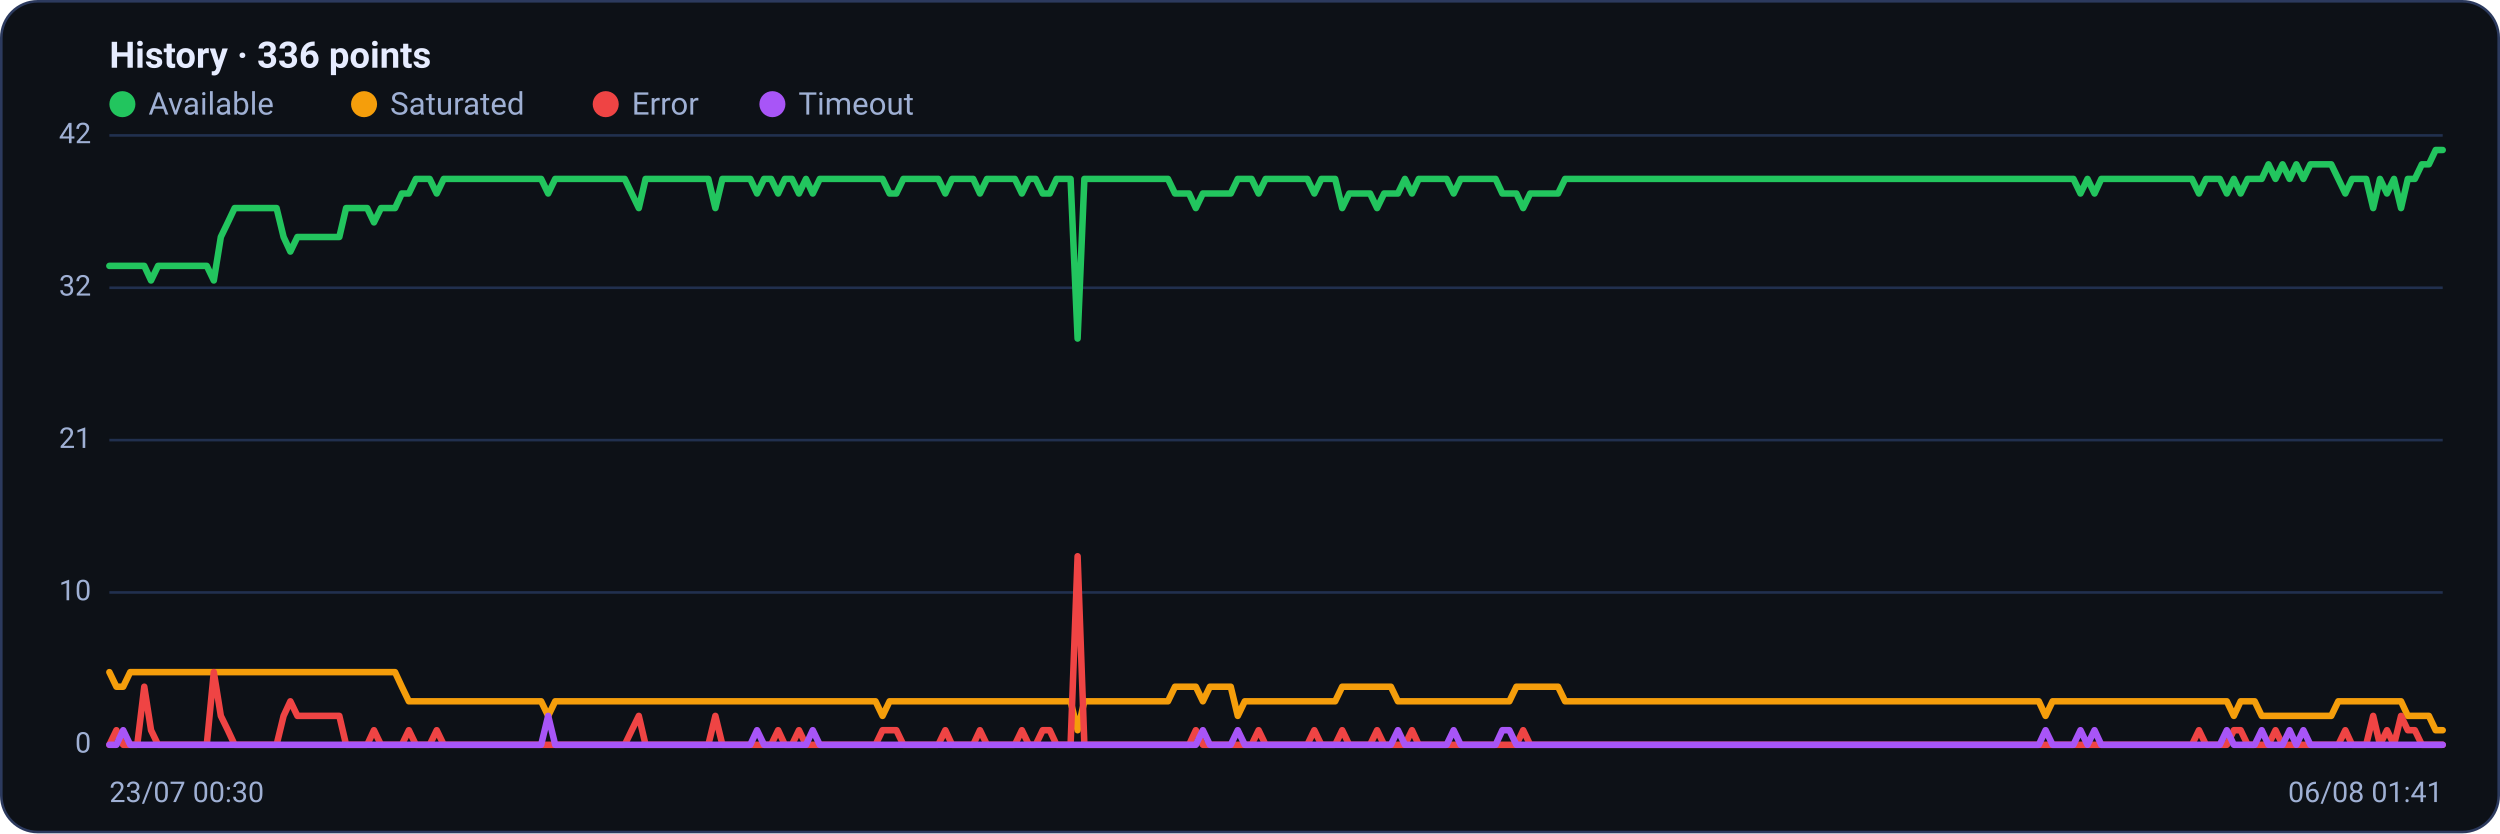
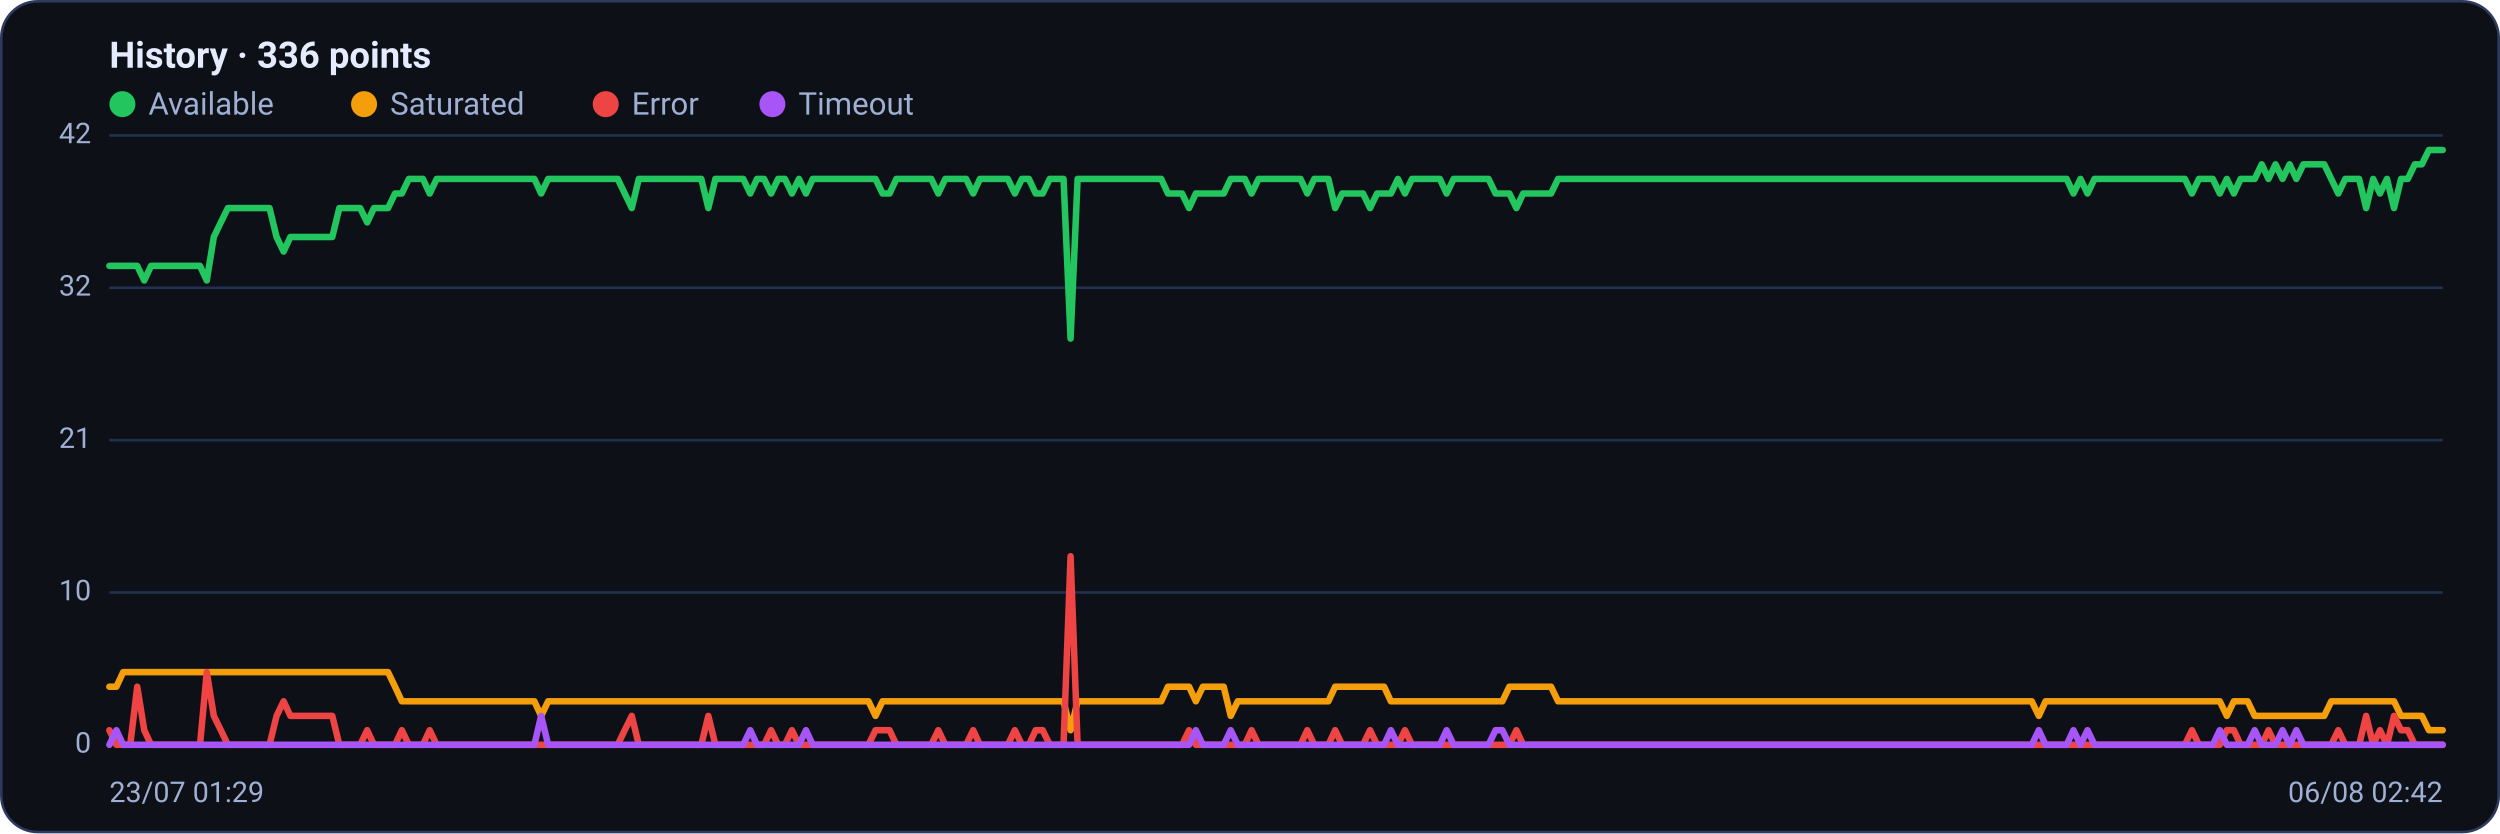
<svg xmlns="http://www.w3.org/2000/svg" viewBox="0 0 960 320" width="960" height="320" font-family="Segoe UI, system-ui, -apple-system, Roboto, Helvetica, Arial, sans-serif" role="img" aria-label="Availability history per region">
  <rect x="0.5" y="0.5" width="959" height="319" rx="14" fill="#0d1117" stroke="#2c3a5e" />
  <text x="42" y="26" font-size="14" font-weight="600" fill="#e6ecff">History · 336 points</text>
  <circle cx="47" cy="40" r="5" fill="#22c55e" />
  <text x="57" y="44" font-size="12" fill="#9fb0d4">Available</text>
  <circle cx="139.8" cy="40" r="5" fill="#f59e0b" />
  <text x="149.8" y="44" font-size="12" fill="#9fb0d4">Saturated</text>
  <circle cx="232.6" cy="40" r="5" fill="#ef4444" />
  <text x="242.6" y="44" font-size="12" fill="#9fb0d4">Error</text>
  <circle cx="296.6" cy="40" r="5" fill="#a855f7" />
  <text x="306.6" y="44" font-size="12" fill="#9fb0d4">Timeout</text>
  <line x1="42" y1="286.0" x2="938" y2="286.0" stroke="#21304f" stroke-width="1" />
  <text x="35" y="289.0" text-anchor="end" font-size="11" fill="#9fb0d4">0</text>
  <line x1="42" y1="227.5" x2="938" y2="227.5" stroke="#21304f" stroke-width="1" />
  <text x="35" y="230.5" text-anchor="end" font-size="11" fill="#9fb0d4">10</text>
  <line x1="42" y1="169.0" x2="938" y2="169.0" stroke="#21304f" stroke-width="1" />
  <text x="35" y="172.0" text-anchor="end" font-size="11" fill="#9fb0d4">21</text>
  <line x1="42" y1="110.5" x2="938" y2="110.5" stroke="#21304f" stroke-width="1" />
  <text x="35" y="113.5" text-anchor="end" font-size="11" fill="#9fb0d4">32</text>
  <line x1="42" y1="52.0" x2="938" y2="52.0" stroke="#21304f" stroke-width="1" />
  <text x="35" y="55.0" text-anchor="end" font-size="11" fill="#9fb0d4">42</text>
-   <polyline fill="none" stroke="#22c55e" stroke-width="2.5" stroke-linejoin="round" stroke-linecap="round" points="42.0,102.1 44.7,102.1 47.3,102.1 50.0,102.1 52.7,102.1 55.4,102.1 58.0,107.7 60.7,102.1 63.4,102.1 66.1,102.1 68.7,102.1 71.4,102.1 74.1,102.1 76.8,102.1 79.4,102.1 82.1,107.7 84.8,91.0 87.5,85.4 90.1,79.9 92.8,79.9 95.5,79.9 98.2,79.9 100.8,79.9 103.5,79.9 106.2,79.9 108.9,91.0 111.5,96.6 114.2,91.0 116.9,91.0 119.6,91.0 122.2,91.0 124.9,91.0 127.6,91.0 130.3,91.0 132.9,79.9 135.6,79.9 138.3,79.9 141.0,79.9 143.6,85.4 146.3,79.9 149.0,79.9 151.7,79.9 154.3,74.3 157.0,74.3 159.7,68.7 162.4,68.7 165.0,68.7 167.7,74.3 170.4,68.7 173.1,68.7 175.7,68.7 178.4,68.7 181.1,68.7 183.8,68.7 186.4,68.7 189.1,68.7 191.8,68.7 194.5,68.7 197.1,68.7 199.8,68.7 202.5,68.7 205.2,68.7 207.8,68.7 210.5,74.3 213.2,68.7 215.9,68.7 218.5,68.7 221.2,68.7 223.9,68.7 226.5,68.7 229.2,68.7 231.9,68.7 234.6,68.7 237.2,68.7 239.9,68.7 242.6,74.3 245.3,79.9 247.9,68.7 250.6,68.7 253.3,68.7 256.0,68.7 258.6,68.7 261.3,68.7 264.0,68.7 266.7,68.7 269.3,68.7 272.0,68.7 274.7,79.9 277.4,68.7 280.0,68.7 282.7,68.7 285.4,68.7 288.1,68.7 290.7,74.3 293.4,68.7 296.1,68.7 298.8,74.3 301.4,68.7 304.1,68.7 306.8,74.3 309.5,68.7 312.1,74.3 314.8,68.7 317.5,68.7 320.2,68.7 322.8,68.7 325.5,68.7 328.2,68.7 330.9,68.7 333.5,68.7 336.2,68.7 338.9,68.7 341.6,74.3 344.2,74.3 346.9,68.7 349.6,68.7 352.3,68.7 354.9,68.7 357.6,68.7 360.3,68.7 363.0,74.3 365.6,68.7 368.3,68.7 371.0,68.7 373.7,68.7 376.3,74.3 379.0,68.7 381.7,68.7 384.4,68.7 387.0,68.7 389.7,68.7 392.4,74.3 395.1,68.7 397.7,68.7 400.4,74.3 403.1,74.3 405.7,68.7 408.4,68.7 411.1,68.7 413.8,130.0 416.4,68.7 419.1,68.7 421.8,68.7 424.5,68.7 427.1,68.7 429.8,68.7 432.5,68.7 435.2,68.7 437.8,68.7 440.5,68.7 443.2,68.7 445.9,68.7 448.5,68.7 451.2,74.3 453.9,74.3 456.6,74.3 459.2,79.9 461.9,74.3 464.6,74.3 467.3,74.3 469.9,74.3 472.6,74.3 475.3,68.7 478.0,68.7 480.6,68.7 483.3,74.3 486.0,68.7 488.7,68.7 491.3,68.7 494.0,68.7 496.7,68.7 499.4,68.7 502.0,68.7 504.7,74.3 507.4,68.7 510.1,68.7 512.7,68.7 515.4,79.9 518.1,74.3 520.8,74.3 523.4,74.3 526.1,74.3 528.8,79.9 531.5,74.3 534.1,74.3 536.8,74.3 539.5,68.7 542.2,74.3 544.8,68.7 547.5,68.7 550.2,68.7 552.9,68.7 555.5,68.7 558.2,74.3 560.9,68.7 563.6,68.7 566.2,68.7 568.9,68.7 571.6,68.7 574.3,68.7 576.9,74.3 579.6,74.3 582.3,74.3 584.9,79.9 587.6,74.3 590.3,74.3 593.0,74.3 595.6,74.3 598.3,74.3 601.0,68.7 603.7,68.7 606.3,68.7 609.0,68.7 611.7,68.7 614.4,68.7 617.0,68.7 619.7,68.7 622.4,68.7 625.1,68.7 627.7,68.7 630.4,68.7 633.1,68.7 635.8,68.7 638.4,68.7 641.1,68.7 643.8,68.7 646.5,68.7 649.1,68.7 651.8,68.7 654.5,68.7 657.2,68.7 659.8,68.7 662.5,68.7 665.2,68.7 667.9,68.7 670.5,68.7 673.2,68.7 675.9,68.7 678.6,68.7 681.2,68.7 683.9,68.7 686.6,68.7 689.3,68.7 691.9,68.7 694.6,68.7 697.3,68.7 700.0,68.7 702.6,68.7 705.3,68.7 708.0,68.7 710.7,68.7 713.3,68.7 716.0,68.7 718.7,68.7 721.4,68.7 724.0,68.7 726.7,68.7 729.4,68.7 732.1,68.7 734.7,68.7 737.4,68.7 740.1,68.7 742.8,68.7 745.4,68.7 748.1,68.7 750.8,68.7 753.5,68.7 756.1,68.7 758.8,68.7 761.5,68.7 764.1,68.7 766.8,68.7 769.5,68.7 772.2,68.7 774.8,68.7 777.5,68.7 780.2,68.7 782.9,68.7 785.5,68.7 788.2,68.7 790.9,68.7 793.6,68.7 796.2,68.7 798.9,74.3 801.6,68.7 804.3,74.3 806.9,68.7 809.6,68.7 812.3,68.7 815.0,68.7 817.6,68.7 820.3,68.7 823.0,68.7 825.7,68.7 828.3,68.7 831.0,68.7 833.7,68.7 836.4,68.7 839.0,68.7 841.7,68.7 844.4,74.3 847.1,68.7 849.7,68.7 852.4,68.7 855.1,74.3 857.8,68.7 860.4,74.3 863.1,68.7 865.8,68.7 868.5,68.7 871.1,63.1 873.8,68.7 876.5,63.1 879.2,68.7 881.8,63.1 884.5,68.7 887.2,63.1 889.9,63.1 892.5,63.1 895.2,63.1 897.9,68.7 900.6,74.3 903.2,68.7 905.9,68.7 908.6,68.7 911.3,79.9 913.9,68.7 916.6,74.3 919.3,68.7 922.0,79.9 924.6,68.7 927.3,68.7 930.0,63.1 932.7,63.1 935.3,57.6 938.0,57.6" />
-   <polyline fill="none" stroke="#f59e0b" stroke-width="2.5" stroke-linejoin="round" stroke-linecap="round" points="42.0,258.1 44.7,263.7 47.3,263.7 50.0,258.1 52.7,258.1 55.4,258.1 58.0,258.1 60.7,258.1 63.4,258.1 66.1,258.1 68.7,258.1 71.4,258.1 74.1,258.1 76.8,258.1 79.4,258.1 82.1,258.1 84.8,258.1 87.5,258.1 90.1,258.1 92.8,258.1 95.5,258.1 98.2,258.1 100.8,258.1 103.5,258.1 106.2,258.1 108.9,258.1 111.5,258.1 114.2,258.1 116.9,258.1 119.6,258.1 122.2,258.1 124.9,258.1 127.6,258.1 130.3,258.1 132.9,258.1 135.6,258.1 138.3,258.1 141.0,258.1 143.6,258.1 146.3,258.1 149.0,258.1 151.7,258.1 154.3,263.7 157.0,269.3 159.7,269.3 162.4,269.3 165.0,269.3 167.7,269.3 170.4,269.3 173.1,269.3 175.7,269.3 178.4,269.3 181.1,269.3 183.8,269.3 186.4,269.3 189.1,269.3 191.8,269.3 194.5,269.3 197.1,269.3 199.8,269.3 202.5,269.3 205.2,269.3 207.8,269.3 210.5,274.9 213.2,269.3 215.9,269.3 218.5,269.3 221.2,269.3 223.9,269.3 226.5,269.3 229.2,269.3 231.9,269.3 234.6,269.3 237.2,269.3 239.9,269.3 242.6,269.3 245.3,269.3 247.9,269.3 250.6,269.3 253.3,269.3 256.0,269.3 258.6,269.3 261.3,269.3 264.0,269.3 266.7,269.3 269.3,269.3 272.0,269.3 274.7,269.3 277.4,269.3 280.0,269.3 282.7,269.3 285.4,269.3 288.1,269.3 290.7,269.3 293.4,269.3 296.1,269.3 298.8,269.3 301.4,269.3 304.1,269.3 306.8,269.3 309.5,269.3 312.1,269.3 314.8,269.3 317.5,269.3 320.2,269.3 322.8,269.3 325.5,269.3 328.2,269.3 330.9,269.3 333.5,269.3 336.2,269.3 338.9,274.9 341.6,269.3 344.2,269.3 346.9,269.3 349.6,269.3 352.3,269.3 354.9,269.3 357.6,269.3 360.3,269.3 363.0,269.3 365.6,269.3 368.3,269.3 371.0,269.3 373.7,269.3 376.3,269.3 379.0,269.3 381.7,269.3 384.4,269.3 387.0,269.3 389.7,269.3 392.4,269.3 395.1,269.3 397.7,269.3 400.4,269.3 403.1,269.3 405.7,269.3 408.4,269.3 411.1,269.3 413.8,280.4 416.4,269.3 419.1,269.3 421.8,269.3 424.5,269.3 427.1,269.3 429.8,269.3 432.5,269.3 435.2,269.3 437.8,269.3 440.5,269.3 443.2,269.3 445.9,269.3 448.5,269.3 451.2,263.7 453.9,263.7 456.6,263.7 459.2,263.7 461.9,269.3 464.6,263.7 467.3,263.7 469.9,263.7 472.6,263.7 475.3,274.9 478.0,269.3 480.6,269.3 483.3,269.3 486.0,269.3 488.7,269.3 491.3,269.3 494.0,269.3 496.7,269.3 499.4,269.3 502.0,269.3 504.7,269.3 507.4,269.3 510.1,269.3 512.7,269.3 515.4,263.7 518.1,263.7 520.8,263.7 523.4,263.7 526.1,263.7 528.8,263.7 531.5,263.7 534.1,263.7 536.8,269.3 539.5,269.3 542.2,269.3 544.8,269.3 547.5,269.3 550.2,269.3 552.9,269.3 555.5,269.3 558.2,269.3 560.9,269.3 563.6,269.3 566.2,269.3 568.9,269.3 571.6,269.3 574.3,269.3 576.9,269.3 579.6,269.3 582.3,263.7 584.9,263.7 587.6,263.7 590.3,263.7 593.0,263.7 595.6,263.7 598.3,263.7 601.0,269.3 603.7,269.3 606.3,269.3 609.0,269.3 611.7,269.3 614.4,269.3 617.0,269.3 619.7,269.3 622.4,269.3 625.1,269.3 627.7,269.3 630.4,269.3 633.1,269.3 635.8,269.3 638.4,269.3 641.1,269.3 643.8,269.3 646.5,269.3 649.1,269.3 651.8,269.3 654.5,269.3 657.2,269.3 659.8,269.3 662.5,269.3 665.2,269.3 667.9,269.3 670.5,269.3 673.2,269.3 675.9,269.3 678.6,269.3 681.2,269.3 683.9,269.3 686.6,269.3 689.3,269.3 691.9,269.3 694.6,269.3 697.3,269.3 700.0,269.3 702.6,269.3 705.3,269.3 708.0,269.3 710.7,269.3 713.3,269.3 716.0,269.3 718.7,269.3 721.4,269.3 724.0,269.3 726.7,269.3 729.4,269.3 732.1,269.3 734.7,269.3 737.4,269.3 740.1,269.3 742.8,269.3 745.4,269.3 748.1,269.3 750.8,269.3 753.5,269.3 756.1,269.3 758.8,269.3 761.5,269.3 764.1,269.3 766.8,269.3 769.5,269.3 772.2,269.3 774.8,269.3 777.5,269.3 780.2,269.3 782.9,269.3 785.5,274.9 788.2,269.3 790.9,269.3 793.6,269.3 796.2,269.3 798.9,269.3 801.6,269.3 804.3,269.3 806.9,269.3 809.6,269.3 812.3,269.3 815.0,269.3 817.6,269.3 820.3,269.3 823.0,269.3 825.7,269.3 828.3,269.3 831.0,269.3 833.7,269.3 836.4,269.3 839.0,269.3 841.7,269.3 844.4,269.3 847.1,269.3 849.7,269.3 852.4,269.3 855.1,269.3 857.8,274.9 860.4,269.3 863.1,269.3 865.8,269.3 868.5,274.9 871.1,274.9 873.8,274.9 876.5,274.9 879.2,274.9 881.8,274.9 884.5,274.9 887.2,274.9 889.9,274.9 892.5,274.9 895.2,274.9 897.9,269.3 900.6,269.3 903.2,269.3 905.9,269.3 908.6,269.3 911.3,269.3 913.9,269.3 916.6,269.3 919.3,269.3 922.0,269.3 924.6,274.9 927.3,274.9 930.0,274.9 932.7,274.9 935.3,280.4 938.0,280.4" />
-   <polyline fill="none" stroke="#ef4444" stroke-width="2.5" stroke-linejoin="round" stroke-linecap="round" points="42.0,286.0 44.7,280.4 47.3,286.0 50.0,286.0 52.7,286.0 55.4,263.7 58.0,280.4 60.7,286.0 63.4,286.0 66.1,286.0 68.7,286.0 71.4,286.0 74.1,286.0 76.8,286.0 79.4,286.0 82.1,258.1 84.8,274.9 87.5,280.4 90.1,286.0 92.8,286.0 95.5,286.0 98.2,286.0 100.8,286.0 103.5,286.0 106.2,286.0 108.9,274.9 111.5,269.3 114.2,274.9 116.9,274.9 119.6,274.9 122.2,274.9 124.9,274.9 127.6,274.9 130.3,274.9 132.9,286.0 135.6,286.0 138.3,286.0 141.0,286.0 143.6,280.4 146.3,286.0 149.0,286.0 151.7,286.0 154.3,286.0 157.0,280.4 159.7,286.0 162.4,286.0 165.0,286.0 167.7,280.4 170.4,286.0 173.1,286.0 175.7,286.0 178.4,286.0 181.1,286.0 183.8,286.0 186.4,286.0 189.1,286.0 191.8,286.0 194.5,286.0 197.1,286.0 199.8,286.0 202.5,286.0 205.2,286.0 207.8,286.0 210.5,286.0 213.2,286.0 215.9,286.0 218.5,286.0 221.2,286.0 223.9,286.0 226.5,286.0 229.2,286.0 231.9,286.0 234.6,286.0 237.2,286.0 239.9,286.0 242.6,280.4 245.3,274.9 247.9,286.0 250.6,286.0 253.3,286.0 256.0,286.0 258.6,286.0 261.3,286.0 264.0,286.0 266.7,286.0 269.3,286.0 272.0,286.0 274.7,274.9 277.4,286.0 280.0,286.0 282.7,286.0 285.4,286.0 288.1,286.0 290.7,286.0 293.4,286.0 296.1,286.0 298.8,280.4 301.4,286.0 304.1,286.0 306.8,280.4 309.5,286.0 312.1,286.0 314.8,286.0 317.5,286.0 320.2,286.0 322.8,286.0 325.5,286.0 328.2,286.0 330.9,286.0 333.5,286.0 336.2,286.0 338.9,280.4 341.6,280.4 344.2,280.4 346.9,286.0 349.6,286.0 352.3,286.0 354.9,286.0 357.6,286.0 360.3,286.0 363.0,280.4 365.6,286.0 368.3,286.0 371.0,286.0 373.7,286.0 376.3,280.4 379.0,286.0 381.7,286.0 384.4,286.0 387.0,286.0 389.7,286.0 392.4,280.4 395.1,286.0 397.7,286.0 400.4,280.4 403.1,280.4 405.7,286.0 408.4,286.0 411.1,286.0 413.8,213.6 416.4,286.0 419.1,286.0 421.8,286.0 424.5,286.0 427.1,286.0 429.8,286.0 432.5,286.0 435.2,286.0 437.8,286.0 440.5,286.0 443.2,286.0 445.9,286.0 448.5,286.0 451.2,286.0 453.9,286.0 456.6,286.0 459.2,280.4 461.9,286.0 464.6,286.0 467.3,286.0 469.9,286.0 472.6,286.0 475.3,286.0 478.0,286.0 480.6,286.0 483.3,280.4 486.0,286.0 488.7,286.0 491.3,286.0 494.0,286.0 496.7,286.0 499.4,286.0 502.0,286.0 504.7,280.4 507.4,286.0 510.1,286.0 512.7,286.0 515.4,280.4 518.1,286.0 520.8,286.0 523.4,286.0 526.1,286.0 528.8,280.4 531.5,286.0 534.1,286.0 536.8,286.0 539.5,286.0 542.2,280.4 544.8,286.0 547.5,286.0 550.2,286.0 552.9,286.0 555.5,286.0 558.2,286.0 560.9,286.0 563.6,286.0 566.2,286.0 568.9,286.0 571.6,286.0 574.3,286.0 576.9,286.0 579.6,286.0 582.3,286.0 584.9,280.4 587.6,286.0 590.3,286.0 593.0,286.0 595.6,286.0 598.3,286.0 601.0,286.0 603.7,286.0 606.3,286.0 609.0,286.0 611.7,286.0 614.4,286.0 617.0,286.0 619.7,286.0 622.4,286.0 625.1,286.0 627.7,286.0 630.4,286.0 633.1,286.0 635.8,286.0 638.4,286.0 641.1,286.0 643.8,286.0 646.5,286.0 649.1,286.0 651.8,286.0 654.5,286.0 657.2,286.0 659.8,286.0 662.5,286.0 665.2,286.0 667.9,286.0 670.5,286.0 673.2,286.0 675.9,286.0 678.6,286.0 681.2,286.0 683.9,286.0 686.6,286.0 689.3,286.0 691.9,286.0 694.6,286.0 697.3,286.0 700.0,286.0 702.6,286.0 705.3,286.0 708.0,286.0 710.7,286.0 713.3,286.0 716.0,286.0 718.7,286.0 721.4,286.0 724.0,286.0 726.7,286.0 729.4,286.0 732.1,286.0 734.7,286.0 737.4,286.0 740.1,286.0 742.8,286.0 745.4,286.0 748.1,286.0 750.8,286.0 753.5,286.0 756.1,286.0 758.8,286.0 761.5,286.0 764.1,286.0 766.8,286.0 769.5,286.0 772.2,286.0 774.8,286.0 777.5,286.0 780.2,286.0 782.9,286.0 785.5,286.0 788.2,286.0 790.9,286.0 793.6,286.0 796.2,286.0 798.9,286.0 801.6,286.0 804.3,286.0 806.9,286.0 809.6,286.0 812.3,286.0 815.0,286.0 817.6,286.0 820.3,286.0 823.0,286.0 825.7,286.0 828.3,286.0 831.0,286.0 833.7,286.0 836.4,286.0 839.0,286.0 841.7,286.0 844.4,280.4 847.1,286.0 849.7,286.0 852.4,286.0 855.1,286.0 857.8,280.4 860.4,280.4 863.1,286.0 865.8,286.0 868.5,286.0 871.1,286.0 873.8,280.4 876.5,286.0 879.2,286.0 881.8,286.0 884.5,286.0 887.2,286.0 889.9,286.0 892.5,286.0 895.2,286.0 897.9,286.0 900.6,280.4 903.2,286.0 905.9,286.0 908.6,286.0 911.3,274.9 913.9,286.0 916.6,280.4 919.3,286.0 922.0,274.9 924.6,280.4 927.3,280.4 930.0,286.0 932.7,286.0 935.3,286.0 938.0,286.0" />
-   <polyline fill="none" stroke="#a855f7" stroke-width="2.5" stroke-linejoin="round" stroke-linecap="round" points="42.0,286.0 44.7,286.0 47.3,280.4 50.0,286.0 52.7,286.0 55.4,286.0 58.0,286.0 60.7,286.0 63.4,286.0 66.1,286.0 68.7,286.0 71.4,286.0 74.1,286.0 76.8,286.0 79.4,286.0 82.1,286.0 84.8,286.0 87.5,286.0 90.1,286.0 92.8,286.0 95.5,286.0 98.2,286.0 100.8,286.0 103.5,286.0 106.2,286.0 108.9,286.0 111.5,286.0 114.2,286.0 116.9,286.0 119.6,286.0 122.2,286.0 124.9,286.0 127.6,286.0 130.3,286.0 132.9,286.0 135.6,286.0 138.3,286.0 141.0,286.0 143.6,286.0 146.3,286.0 149.0,286.0 151.7,286.0 154.3,286.0 157.0,286.0 159.7,286.0 162.4,286.0 165.0,286.0 167.7,286.0 170.4,286.0 173.1,286.0 175.7,286.0 178.4,286.0 181.1,286.0 183.8,286.0 186.4,286.0 189.1,286.0 191.8,286.0 194.5,286.0 197.1,286.0 199.8,286.0 202.5,286.0 205.2,286.0 207.8,286.0 210.5,274.9 213.2,286.0 215.9,286.0 218.5,286.0 221.2,286.0 223.9,286.0 226.5,286.0 229.2,286.0 231.9,286.0 234.6,286.0 237.2,286.0 239.9,286.0 242.6,286.0 245.3,286.0 247.9,286.0 250.6,286.0 253.3,286.0 256.0,286.0 258.6,286.0 261.3,286.0 264.0,286.0 266.7,286.0 269.3,286.0 272.0,286.0 274.7,286.0 277.4,286.0 280.0,286.0 282.7,286.0 285.4,286.0 288.1,286.0 290.7,280.4 293.4,286.0 296.1,286.0 298.8,286.0 301.4,286.0 304.1,286.0 306.8,286.0 309.5,286.0 312.1,280.4 314.8,286.0 317.5,286.0 320.2,286.0 322.8,286.0 325.5,286.0 328.2,286.0 330.9,286.0 333.5,286.0 336.2,286.0 338.9,286.0 341.6,286.0 344.2,286.0 346.9,286.0 349.6,286.0 352.3,286.0 354.9,286.0 357.6,286.0 360.3,286.0 363.0,286.0 365.6,286.0 368.3,286.0 371.0,286.0 373.7,286.0 376.3,286.0 379.0,286.0 381.7,286.0 384.4,286.0 387.0,286.0 389.7,286.0 392.4,286.0 395.1,286.0 397.7,286.0 400.4,286.0 403.1,286.0 405.7,286.0 408.4,286.0 411.1,286.0 413.8,286.0 416.4,286.0 419.1,286.0 421.8,286.0 424.5,286.0 427.1,286.0 429.8,286.0 432.5,286.0 435.2,286.0 437.8,286.0 440.5,286.0 443.2,286.0 445.9,286.0 448.5,286.0 451.2,286.0 453.9,286.0 456.6,286.0 459.2,286.0 461.9,280.4 464.6,286.0 467.3,286.0 469.9,286.0 472.6,286.0 475.3,280.4 478.0,286.0 480.6,286.0 483.3,286.0 486.0,286.0 488.7,286.0 491.3,286.0 494.0,286.0 496.7,286.0 499.4,286.0 502.0,286.0 504.7,286.0 507.4,286.0 510.1,286.0 512.7,286.0 515.4,286.0 518.1,286.0 520.8,286.0 523.4,286.0 526.1,286.0 528.8,286.0 531.5,286.0 534.1,286.0 536.8,280.4 539.5,286.0 542.2,286.0 544.8,286.0 547.5,286.0 550.2,286.0 552.9,286.0 555.5,286.0 558.2,280.4 560.9,286.0 563.6,286.0 566.2,286.0 568.9,286.0 571.6,286.0 574.3,286.0 576.9,280.4 579.6,280.4 582.3,286.0 584.9,286.0 587.6,286.0 590.3,286.0 593.0,286.0 595.6,286.0 598.3,286.0 601.0,286.0 603.7,286.0 606.3,286.0 609.0,286.0 611.7,286.0 614.4,286.0 617.0,286.0 619.7,286.0 622.4,286.0 625.1,286.0 627.7,286.0 630.4,286.0 633.1,286.0 635.8,286.0 638.4,286.0 641.1,286.0 643.8,286.0 646.5,286.0 649.1,286.0 651.8,286.0 654.5,286.0 657.2,286.0 659.8,286.0 662.5,286.0 665.2,286.0 667.9,286.0 670.5,286.0 673.2,286.0 675.9,286.0 678.6,286.0 681.2,286.0 683.9,286.0 686.6,286.0 689.3,286.0 691.9,286.0 694.6,286.0 697.3,286.0 700.0,286.0 702.6,286.0 705.3,286.0 708.0,286.0 710.7,286.0 713.3,286.0 716.0,286.0 718.7,286.0 721.4,286.0 724.0,286.0 726.7,286.0 729.4,286.0 732.1,286.0 734.7,286.0 737.4,286.0 740.1,286.0 742.8,286.0 745.4,286.0 748.1,286.0 750.8,286.0 753.5,286.0 756.1,286.0 758.8,286.0 761.5,286.0 764.1,286.0 766.8,286.0 769.5,286.0 772.2,286.0 774.8,286.0 777.5,286.0 780.2,286.0 782.9,286.0 785.5,280.4 788.2,286.0 790.9,286.0 793.6,286.0 796.2,286.0 798.9,280.4 801.6,286.0 804.3,280.4 806.9,286.0 809.6,286.0 812.3,286.0 815.0,286.0 817.6,286.0 820.3,286.0 823.0,286.0 825.7,286.0 828.3,286.0 831.0,286.0 833.7,286.0 836.4,286.0 839.0,286.0 841.7,286.0 844.4,286.0 847.1,286.0 849.7,286.0 852.4,286.0 855.1,280.4 857.8,286.0 860.4,286.0 863.1,286.0 865.8,286.0 868.5,280.4 871.1,286.0 873.8,286.0 876.5,286.0 879.2,280.4 881.8,286.0 884.5,280.4 887.2,286.0 889.9,286.0 892.5,286.0 895.2,286.0 897.9,286.0 900.6,286.0 903.2,286.0 905.9,286.0 908.6,286.0 911.3,286.0 913.9,286.0 916.6,286.0 919.3,286.0 922.0,286.0 924.6,286.0 927.3,286.0 930.0,286.0 932.7,286.0 935.3,286.0 938.0,286.0" />
-   <text x="42" y="308" font-size="11" fill="#9fb0d4">23/07 00:30</text>
-   <text x="938" y="308" text-anchor="end" font-size="11" fill="#9fb0d4">06/08 01:41</text>
+   <polyline fill="none" stroke="#22c55e" stroke-width="2.5" stroke-linejoin="round" stroke-linecap="round" points="42.0,102.1 44.7,102.1 47.3,102.1 50.0,102.1 52.7,102.1 55.4,107.7 58.0,102.1 60.7,102.1 63.4,102.1 66.1,102.1 68.7,102.1 71.4,102.1 74.1,102.1 76.8,102.1 79.4,107.7 82.1,91.0 84.8,85.4 87.5,79.9 90.1,79.9 92.8,79.9 95.5,79.9 98.2,79.9 100.8,79.9 103.5,79.9 106.2,91.0 108.9,96.6 111.5,91.0 114.2,91.0 116.9,91.0 119.6,91.0 122.2,91.0 124.9,91.0 127.6,91.0 130.3,79.9 132.9,79.9 135.6,79.9 138.3,79.9 141.0,85.4 143.6,79.9 146.3,79.9 149.0,79.9 151.7,74.3 154.3,74.3 157.0,68.7 159.7,68.7 162.4,68.7 165.0,74.3 167.7,68.7 170.4,68.7 173.1,68.7 175.7,68.7 178.4,68.7 181.1,68.7 183.8,68.7 186.4,68.7 189.1,68.7 191.8,68.7 194.5,68.7 197.1,68.7 199.8,68.7 202.5,68.7 205.2,68.7 207.8,74.3 210.5,68.7 213.2,68.7 215.9,68.7 218.5,68.7 221.2,68.7 223.9,68.7 226.5,68.7 229.2,68.7 231.9,68.7 234.6,68.7 237.2,68.7 239.9,74.3 242.6,79.9 245.3,68.7 247.9,68.7 250.6,68.7 253.3,68.7 256.0,68.7 258.6,68.7 261.3,68.7 264.0,68.7 266.7,68.7 269.3,68.7 272.0,79.9 274.7,68.7 277.4,68.7 280.0,68.7 282.7,68.7 285.4,68.7 288.1,74.3 290.7,68.7 293.4,68.7 296.1,74.3 298.8,68.7 301.4,68.7 304.1,74.3 306.8,68.7 309.5,74.3 312.1,68.7 314.8,68.7 317.5,68.7 320.2,68.7 322.8,68.7 325.5,68.7 328.2,68.7 330.9,68.7 333.5,68.7 336.2,68.7 338.9,74.3 341.6,74.3 344.2,68.7 346.9,68.7 349.6,68.7 352.3,68.7 354.9,68.7 357.6,68.7 360.3,74.3 363.0,68.7 365.6,68.7 368.3,68.7 371.0,68.7 373.7,74.3 376.3,68.7 379.0,68.7 381.7,68.7 384.4,68.7 387.0,68.7 389.7,74.3 392.4,68.7 395.1,68.7 397.7,74.3 400.4,74.3 403.1,68.7 405.7,68.7 408.4,68.7 411.1,130.0 413.8,68.7 416.4,68.7 419.1,68.7 421.8,68.7 424.5,68.7 427.1,68.7 429.8,68.7 432.5,68.7 435.2,68.7 437.8,68.7 440.5,68.7 443.2,68.7 445.9,68.7 448.5,74.3 451.2,74.3 453.9,74.3 456.6,79.9 459.2,74.3 461.9,74.3 464.6,74.3 467.3,74.3 469.9,74.3 472.6,68.7 475.3,68.7 478.0,68.7 480.6,74.3 483.3,68.7 486.0,68.7 488.7,68.7 491.3,68.7 494.0,68.7 496.7,68.7 499.4,68.7 502.0,74.3 504.7,68.7 507.4,68.7 510.1,68.7 512.7,79.9 515.4,74.3 518.1,74.3 520.8,74.3 523.4,74.3 526.1,79.9 528.8,74.3 531.5,74.3 534.1,74.3 536.8,68.7 539.5,74.3 542.2,68.7 544.8,68.7 547.5,68.7 550.2,68.7 552.9,68.7 555.5,74.3 558.2,68.7 560.9,68.7 563.6,68.7 566.2,68.7 568.9,68.7 571.6,68.7 574.3,74.3 576.9,74.3 579.6,74.3 582.3,79.9 584.9,74.3 587.6,74.3 590.3,74.3 593.0,74.3 595.6,74.3 598.3,68.7 601.0,68.7 603.7,68.7 606.3,68.7 609.0,68.7 611.7,68.7 614.4,68.7 617.0,68.7 619.7,68.7 622.4,68.7 625.1,68.7 627.7,68.7 630.4,68.7 633.1,68.7 635.8,68.7 638.4,68.7 641.1,68.7 643.8,68.7 646.5,68.7 649.1,68.7 651.8,68.7 654.5,68.7 657.2,68.7 659.8,68.7 662.5,68.7 665.2,68.7 667.9,68.7 670.5,68.7 673.2,68.7 675.9,68.7 678.6,68.7 681.2,68.7 683.9,68.7 686.6,68.7 689.3,68.7 691.9,68.7 694.6,68.7 697.3,68.7 700.0,68.7 702.6,68.7 705.3,68.7 708.0,68.7 710.7,68.7 713.3,68.7 716.0,68.7 718.7,68.7 721.4,68.7 724.0,68.7 726.7,68.7 729.4,68.7 732.1,68.7 734.7,68.7 737.4,68.7 740.1,68.7 742.8,68.7 745.4,68.7 748.1,68.7 750.8,68.7 753.5,68.7 756.1,68.7 758.8,68.7 761.5,68.7 764.1,68.7 766.8,68.7 769.5,68.7 772.2,68.7 774.8,68.7 777.5,68.7 780.2,68.7 782.9,68.7 785.5,68.7 788.2,68.7 790.9,68.7 793.6,68.7 796.2,74.3 798.9,68.7 801.6,74.3 804.3,68.7 806.9,68.7 809.6,68.7 812.3,68.7 815.0,68.7 817.6,68.7 820.3,68.7 823.0,68.7 825.7,68.7 828.3,68.7 831.0,68.7 833.7,68.7 836.4,68.7 839.0,68.7 841.7,74.3 844.4,68.7 847.1,68.7 849.7,68.7 852.4,74.3 855.1,68.7 857.8,74.3 860.4,68.7 863.1,68.7 865.8,68.7 868.5,63.1 871.1,68.7 873.8,63.1 876.5,68.7 879.2,63.1 881.8,68.7 884.5,63.1 887.2,63.1 889.9,63.1 892.5,63.1 895.2,68.7 897.9,74.3 900.6,68.7 903.2,68.7 905.9,68.7 908.6,79.9 911.3,68.7 913.9,74.3 916.6,68.7 919.3,79.9 922.0,68.7 924.6,68.7 927.3,63.1 930.0,63.1 932.7,57.6 935.3,57.6 938.0,57.6" />
+   <polyline fill="none" stroke="#f59e0b" stroke-width="2.5" stroke-linejoin="round" stroke-linecap="round" points="42.0,263.7 44.7,263.7 47.3,258.1 50.0,258.1 52.7,258.1 55.4,258.1 58.0,258.1 60.7,258.1 63.4,258.1 66.1,258.1 68.7,258.1 71.4,258.1 74.1,258.1 76.8,258.1 79.4,258.1 82.1,258.1 84.8,258.1 87.5,258.1 90.1,258.1 92.8,258.1 95.5,258.1 98.2,258.1 100.8,258.1 103.5,258.1 106.2,258.1 108.9,258.1 111.5,258.1 114.2,258.1 116.9,258.1 119.6,258.1 122.2,258.1 124.9,258.1 127.6,258.1 130.3,258.1 132.9,258.1 135.6,258.1 138.3,258.1 141.0,258.1 143.6,258.1 146.3,258.1 149.0,258.1 151.7,263.7 154.3,269.3 157.0,269.3 159.7,269.3 162.4,269.3 165.0,269.3 167.7,269.3 170.4,269.3 173.1,269.3 175.7,269.3 178.4,269.3 181.1,269.3 183.8,269.3 186.4,269.3 189.1,269.3 191.8,269.3 194.5,269.3 197.1,269.3 199.8,269.3 202.5,269.3 205.2,269.3 207.8,274.9 210.5,269.3 213.2,269.3 215.9,269.3 218.5,269.3 221.2,269.3 223.9,269.3 226.5,269.3 229.2,269.3 231.9,269.3 234.6,269.3 237.2,269.3 239.9,269.3 242.6,269.3 245.3,269.3 247.9,269.3 250.6,269.3 253.3,269.3 256.0,269.3 258.6,269.3 261.3,269.3 264.0,269.3 266.7,269.3 269.3,269.3 272.0,269.3 274.7,269.3 277.4,269.3 280.0,269.3 282.7,269.3 285.4,269.3 288.1,269.3 290.7,269.3 293.4,269.3 296.1,269.3 298.8,269.3 301.4,269.3 304.1,269.3 306.8,269.3 309.5,269.3 312.1,269.3 314.8,269.3 317.5,269.3 320.2,269.3 322.8,269.3 325.5,269.3 328.2,269.3 330.9,269.3 333.5,269.3 336.2,274.9 338.9,269.3 341.6,269.3 344.2,269.3 346.9,269.3 349.6,269.3 352.3,269.3 354.9,269.3 357.6,269.3 360.3,269.3 363.0,269.3 365.6,269.3 368.3,269.3 371.0,269.3 373.7,269.3 376.3,269.3 379.0,269.3 381.7,269.3 384.4,269.3 387.0,269.3 389.7,269.3 392.4,269.3 395.1,269.3 397.7,269.3 400.4,269.3 403.1,269.3 405.7,269.3 408.4,269.3 411.1,280.4 413.8,269.3 416.4,269.3 419.1,269.3 421.8,269.3 424.5,269.3 427.1,269.3 429.8,269.3 432.5,269.3 435.2,269.3 437.8,269.3 440.5,269.3 443.2,269.3 445.9,269.3 448.5,263.7 451.2,263.7 453.9,263.7 456.6,263.7 459.2,269.3 461.9,263.7 464.6,263.7 467.3,263.7 469.9,263.7 472.6,274.9 475.3,269.3 478.0,269.3 480.6,269.3 483.3,269.3 486.0,269.3 488.7,269.3 491.3,269.3 494.0,269.3 496.7,269.3 499.4,269.3 502.0,269.3 504.7,269.3 507.4,269.3 510.1,269.3 512.7,263.7 515.4,263.7 518.1,263.7 520.8,263.7 523.4,263.7 526.1,263.7 528.8,263.7 531.5,263.7 534.1,269.3 536.8,269.3 539.5,269.3 542.2,269.3 544.8,269.3 547.5,269.3 550.2,269.3 552.9,269.3 555.5,269.3 558.2,269.3 560.9,269.3 563.6,269.3 566.2,269.3 568.9,269.3 571.6,269.3 574.3,269.3 576.9,269.3 579.6,263.7 582.3,263.7 584.9,263.7 587.6,263.7 590.3,263.7 593.0,263.7 595.6,263.7 598.3,269.3 601.0,269.3 603.7,269.3 606.3,269.3 609.0,269.3 611.7,269.3 614.4,269.3 617.0,269.3 619.7,269.3 622.4,269.3 625.1,269.3 627.7,269.3 630.4,269.3 633.1,269.3 635.8,269.3 638.4,269.3 641.1,269.3 643.8,269.3 646.5,269.3 649.1,269.3 651.8,269.3 654.5,269.3 657.2,269.3 659.8,269.3 662.5,269.3 665.2,269.3 667.9,269.3 670.5,269.3 673.2,269.3 675.9,269.3 678.6,269.3 681.2,269.3 683.9,269.3 686.6,269.3 689.3,269.3 691.9,269.3 694.6,269.3 697.3,269.3 700.0,269.3 702.6,269.3 705.3,269.3 708.0,269.3 710.7,269.3 713.3,269.3 716.0,269.3 718.7,269.3 721.4,269.3 724.0,269.3 726.7,269.3 729.4,269.3 732.1,269.3 734.7,269.3 737.4,269.3 740.1,269.3 742.8,269.3 745.4,269.3 748.1,269.3 750.8,269.3 753.5,269.3 756.1,269.3 758.8,269.3 761.5,269.3 764.1,269.3 766.8,269.3 769.5,269.3 772.2,269.3 774.8,269.3 777.5,269.3 780.2,269.3 782.9,274.9 785.5,269.3 788.2,269.3 790.9,269.3 793.6,269.3 796.2,269.3 798.9,269.3 801.6,269.3 804.3,269.3 806.9,269.3 809.6,269.3 812.3,269.3 815.0,269.3 817.6,269.3 820.3,269.3 823.0,269.3 825.7,269.3 828.3,269.3 831.0,269.3 833.7,269.3 836.4,269.3 839.0,269.3 841.7,269.3 844.4,269.3 847.1,269.3 849.7,269.3 852.4,269.3 855.1,274.9 857.8,269.3 860.4,269.3 863.1,269.3 865.8,274.9 868.5,274.9 871.1,274.9 873.8,274.9 876.5,274.9 879.2,274.9 881.8,274.9 884.5,274.9 887.2,274.9 889.9,274.9 892.5,274.9 895.2,269.3 897.9,269.3 900.6,269.3 903.2,269.3 905.9,269.3 908.6,269.3 911.3,269.3 913.9,269.3 916.6,269.3 919.3,269.3 922.0,274.9 924.6,274.9 927.3,274.9 930.0,274.9 932.7,280.4 935.3,280.4 938.0,280.4" />
+   <polyline fill="none" stroke="#ef4444" stroke-width="2.5" stroke-linejoin="round" stroke-linecap="round" points="42.0,280.4 44.7,286.0 47.3,286.0 50.0,286.0 52.7,263.7 55.4,280.4 58.0,286.0 60.7,286.0 63.4,286.0 66.1,286.0 68.7,286.0 71.4,286.0 74.1,286.0 76.8,286.0 79.4,258.1 82.1,274.9 84.8,280.4 87.5,286.0 90.1,286.0 92.8,286.0 95.5,286.0 98.2,286.0 100.8,286.0 103.5,286.0 106.2,274.9 108.9,269.3 111.5,274.9 114.2,274.9 116.9,274.9 119.6,274.9 122.2,274.9 124.9,274.9 127.6,274.9 130.3,286.0 132.9,286.0 135.6,286.0 138.3,286.0 141.0,280.4 143.6,286.0 146.3,286.0 149.0,286.0 151.7,286.0 154.3,280.4 157.0,286.0 159.7,286.0 162.4,286.0 165.0,280.4 167.7,286.0 170.4,286.0 173.1,286.0 175.7,286.0 178.4,286.0 181.1,286.0 183.8,286.0 186.4,286.0 189.1,286.0 191.8,286.0 194.5,286.0 197.1,286.0 199.8,286.0 202.5,286.0 205.2,286.0 207.8,286.0 210.5,286.0 213.2,286.0 215.9,286.0 218.5,286.0 221.2,286.0 223.9,286.0 226.5,286.0 229.2,286.0 231.9,286.0 234.6,286.0 237.2,286.0 239.9,280.4 242.6,274.9 245.3,286.0 247.9,286.0 250.6,286.0 253.3,286.0 256.0,286.0 258.6,286.0 261.3,286.0 264.0,286.0 266.7,286.0 269.3,286.0 272.0,274.9 274.7,286.0 277.4,286.0 280.0,286.0 282.7,286.0 285.4,286.0 288.1,286.0 290.7,286.0 293.4,286.0 296.1,280.4 298.8,286.0 301.4,286.0 304.1,280.4 306.8,286.0 309.5,286.0 312.1,286.0 314.8,286.0 317.5,286.0 320.2,286.0 322.8,286.0 325.5,286.0 328.2,286.0 330.9,286.0 333.5,286.0 336.2,280.4 338.9,280.4 341.6,280.4 344.2,286.0 346.9,286.0 349.6,286.0 352.3,286.0 354.9,286.0 357.6,286.0 360.3,280.4 363.0,286.0 365.6,286.0 368.3,286.0 371.0,286.0 373.7,280.4 376.3,286.0 379.0,286.0 381.7,286.0 384.4,286.0 387.0,286.0 389.7,280.4 392.4,286.0 395.1,286.0 397.7,280.4 400.4,280.4 403.1,286.0 405.7,286.0 408.4,286.0 411.1,213.6 413.8,286.0 416.4,286.0 419.1,286.0 421.8,286.0 424.5,286.0 427.1,286.0 429.8,286.0 432.5,286.0 435.2,286.0 437.8,286.0 440.5,286.0 443.2,286.0 445.9,286.0 448.5,286.0 451.2,286.0 453.9,286.0 456.6,280.4 459.2,286.0 461.9,286.0 464.6,286.0 467.3,286.0 469.9,286.0 472.6,286.0 475.3,286.0 478.0,286.0 480.6,280.4 483.3,286.0 486.0,286.0 488.7,286.0 491.3,286.0 494.0,286.0 496.7,286.0 499.4,286.0 502.0,280.4 504.7,286.0 507.4,286.0 510.1,286.0 512.7,280.4 515.4,286.0 518.1,286.0 520.8,286.0 523.4,286.0 526.1,280.4 528.8,286.0 531.5,286.0 534.1,286.0 536.8,286.0 539.5,280.4 542.2,286.0 544.8,286.0 547.5,286.0 550.2,286.0 552.9,286.0 555.5,286.0 558.2,286.0 560.9,286.0 563.6,286.0 566.2,286.0 568.9,286.0 571.6,286.0 574.3,286.0 576.9,286.0 579.6,286.0 582.3,280.4 584.9,286.0 587.6,286.0 590.3,286.0 593.0,286.0 595.6,286.0 598.3,286.0 601.0,286.0 603.7,286.0 606.3,286.0 609.0,286.0 611.7,286.0 614.4,286.0 617.0,286.0 619.7,286.0 622.4,286.0 625.1,286.0 627.7,286.0 630.4,286.0 633.1,286.0 635.8,286.0 638.4,286.0 641.1,286.0 643.8,286.0 646.5,286.0 649.1,286.0 651.8,286.0 654.5,286.0 657.2,286.0 659.8,286.0 662.5,286.0 665.2,286.0 667.9,286.0 670.5,286.0 673.2,286.0 675.9,286.0 678.6,286.0 681.2,286.0 683.9,286.0 686.6,286.0 689.3,286.0 691.9,286.0 694.6,286.0 697.3,286.0 700.0,286.0 702.6,286.0 705.3,286.0 708.0,286.0 710.7,286.0 713.3,286.0 716.0,286.0 718.7,286.0 721.4,286.0 724.0,286.0 726.7,286.0 729.4,286.0 732.1,286.0 734.7,286.0 737.4,286.0 740.1,286.0 742.8,286.0 745.4,286.0 748.1,286.0 750.8,286.0 753.5,286.0 756.1,286.0 758.8,286.0 761.5,286.0 764.1,286.0 766.8,286.0 769.5,286.0 772.2,286.0 774.8,286.0 777.5,286.0 780.2,286.0 782.9,286.0 785.5,286.0 788.2,286.0 790.9,286.0 793.6,286.0 796.2,286.0 798.9,286.0 801.6,286.0 804.3,286.0 806.9,286.0 809.6,286.0 812.3,286.0 815.0,286.0 817.6,286.0 820.3,286.0 823.0,286.0 825.7,286.0 828.3,286.0 831.0,286.0 833.7,286.0 836.4,286.0 839.0,286.0 841.7,280.4 844.4,286.0 847.1,286.0 849.7,286.0 852.4,286.0 855.1,280.4 857.8,280.4 860.4,286.0 863.1,286.0 865.8,286.0 868.5,286.0 871.1,280.4 873.8,286.0 876.5,286.0 879.2,286.0 881.8,286.0 884.5,286.0 887.2,286.0 889.9,286.0 892.5,286.0 895.2,286.0 897.9,280.4 900.6,286.0 903.2,286.0 905.9,286.0 908.6,274.9 911.3,286.0 913.9,280.4 916.6,286.0 919.3,274.9 922.0,280.4 924.6,280.4 927.3,286.0 930.0,286.0 932.7,286.0 935.3,286.0 938.0,286.0" />
+   <polyline fill="none" stroke="#a855f7" stroke-width="2.5" stroke-linejoin="round" stroke-linecap="round" points="42.0,286.0 44.7,280.4 47.3,286.0 50.0,286.0 52.7,286.0 55.4,286.0 58.0,286.0 60.7,286.0 63.4,286.0 66.1,286.0 68.7,286.0 71.4,286.0 74.1,286.0 76.8,286.0 79.4,286.0 82.1,286.0 84.8,286.0 87.5,286.0 90.1,286.0 92.8,286.0 95.5,286.0 98.2,286.0 100.8,286.0 103.5,286.0 106.2,286.0 108.9,286.0 111.5,286.0 114.2,286.0 116.9,286.0 119.6,286.0 122.2,286.0 124.9,286.0 127.6,286.0 130.3,286.0 132.9,286.0 135.6,286.0 138.3,286.0 141.0,286.0 143.6,286.0 146.3,286.0 149.0,286.0 151.7,286.0 154.3,286.0 157.0,286.0 159.7,286.0 162.4,286.0 165.0,286.0 167.7,286.0 170.4,286.0 173.1,286.0 175.7,286.0 178.4,286.0 181.1,286.0 183.8,286.0 186.4,286.0 189.1,286.0 191.8,286.0 194.5,286.0 197.1,286.0 199.8,286.0 202.5,286.0 205.2,286.0 207.8,274.9 210.5,286.0 213.2,286.0 215.9,286.0 218.5,286.0 221.2,286.0 223.9,286.0 226.5,286.0 229.2,286.0 231.9,286.0 234.6,286.0 237.2,286.0 239.9,286.0 242.6,286.0 245.3,286.0 247.9,286.0 250.6,286.0 253.3,286.0 256.0,286.0 258.6,286.0 261.3,286.0 264.0,286.0 266.7,286.0 269.3,286.0 272.0,286.0 274.7,286.0 277.4,286.0 280.0,286.0 282.7,286.0 285.4,286.0 288.1,280.4 290.7,286.0 293.4,286.0 296.1,286.0 298.8,286.0 301.4,286.0 304.1,286.0 306.8,286.0 309.5,280.4 312.1,286.0 314.8,286.0 317.5,286.0 320.2,286.0 322.8,286.0 325.5,286.0 328.2,286.0 330.9,286.0 333.5,286.0 336.2,286.0 338.9,286.0 341.6,286.0 344.2,286.0 346.9,286.0 349.6,286.0 352.3,286.0 354.9,286.0 357.6,286.0 360.3,286.0 363.0,286.0 365.6,286.0 368.3,286.0 371.0,286.0 373.7,286.0 376.3,286.0 379.0,286.0 381.7,286.0 384.4,286.0 387.0,286.0 389.7,286.0 392.4,286.0 395.1,286.0 397.7,286.0 400.4,286.0 403.1,286.0 405.7,286.0 408.4,286.0 411.1,286.0 413.8,286.0 416.4,286.0 419.1,286.0 421.8,286.0 424.5,286.0 427.1,286.0 429.8,286.0 432.5,286.0 435.2,286.0 437.8,286.0 440.5,286.0 443.2,286.0 445.9,286.0 448.5,286.0 451.2,286.0 453.9,286.0 456.6,286.0 459.2,280.4 461.9,286.0 464.6,286.0 467.3,286.0 469.9,286.0 472.6,280.4 475.3,286.0 478.0,286.0 480.6,286.0 483.3,286.0 486.0,286.0 488.7,286.0 491.3,286.0 494.0,286.0 496.7,286.0 499.4,286.0 502.0,286.0 504.7,286.0 507.4,286.0 510.1,286.0 512.7,286.0 515.4,286.0 518.1,286.0 520.8,286.0 523.4,286.0 526.1,286.0 528.8,286.0 531.5,286.0 534.1,280.4 536.8,286.0 539.5,286.0 542.2,286.0 544.8,286.0 547.5,286.0 550.2,286.0 552.9,286.0 555.5,280.4 558.2,286.0 560.9,286.0 563.6,286.0 566.2,286.0 568.9,286.0 571.6,286.0 574.3,280.4 576.9,280.4 579.6,286.0 582.3,286.0 584.9,286.0 587.6,286.0 590.3,286.0 593.0,286.0 595.6,286.0 598.3,286.0 601.0,286.0 603.7,286.0 606.3,286.0 609.0,286.0 611.7,286.0 614.4,286.0 617.0,286.0 619.7,286.0 622.4,286.0 625.1,286.0 627.7,286.0 630.4,286.0 633.1,286.0 635.8,286.0 638.4,286.0 641.1,286.0 643.8,286.0 646.5,286.0 649.1,286.0 651.8,286.0 654.5,286.0 657.2,286.0 659.8,286.0 662.5,286.0 665.2,286.0 667.9,286.0 670.5,286.0 673.2,286.0 675.9,286.0 678.6,286.0 681.2,286.0 683.9,286.0 686.6,286.0 689.3,286.0 691.9,286.0 694.6,286.0 697.3,286.0 700.0,286.0 702.6,286.0 705.3,286.0 708.0,286.0 710.7,286.0 713.3,286.0 716.0,286.0 718.7,286.0 721.4,286.0 724.0,286.0 726.7,286.0 729.4,286.0 732.1,286.0 734.7,286.0 737.4,286.0 740.1,286.0 742.8,286.0 745.4,286.0 748.1,286.0 750.8,286.0 753.5,286.0 756.1,286.0 758.8,286.0 761.5,286.0 764.1,286.0 766.8,286.0 769.5,286.0 772.2,286.0 774.8,286.0 777.5,286.0 780.2,286.0 782.9,280.4 785.5,286.0 788.2,286.0 790.9,286.0 793.6,286.0 796.2,280.4 798.9,286.0 801.6,280.4 804.3,286.0 806.9,286.0 809.6,286.0 812.3,286.0 815.0,286.0 817.6,286.0 820.3,286.0 823.0,286.0 825.7,286.0 828.3,286.0 831.0,286.0 833.7,286.0 836.4,286.0 839.0,286.0 841.7,286.0 844.4,286.0 847.1,286.0 849.7,286.0 852.4,280.4 855.1,286.0 857.8,286.0 860.4,286.0 863.1,286.0 865.8,280.4 868.5,286.0 871.1,286.0 873.8,286.0 876.5,280.4 879.2,286.0 881.8,280.4 884.5,286.0 887.2,286.0 889.9,286.0 892.5,286.0 895.2,286.0 897.9,286.0 900.6,286.0 903.2,286.0 905.9,286.0 908.6,286.0 911.3,286.0 913.9,286.0 916.6,286.0 919.3,286.0 922.0,286.0 924.6,286.0 927.3,286.0 930.0,286.0 932.7,286.0 935.3,286.0 938.0,286.0" />
+   <text x="42" y="308" font-size="11" fill="#9fb0d4">23/07 01:29</text>
+   <text x="938" y="308" text-anchor="end" font-size="11" fill="#9fb0d4">06/08 02:42</text>
</svg>
